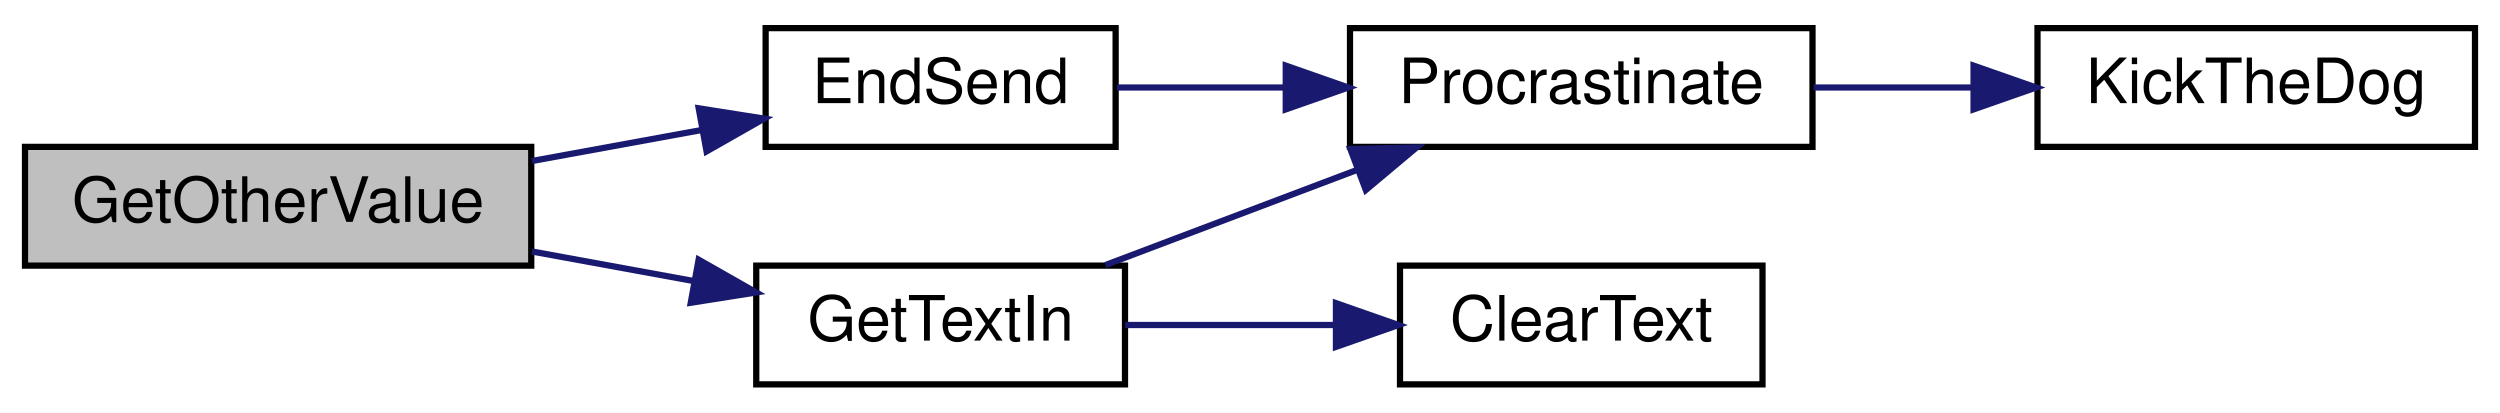
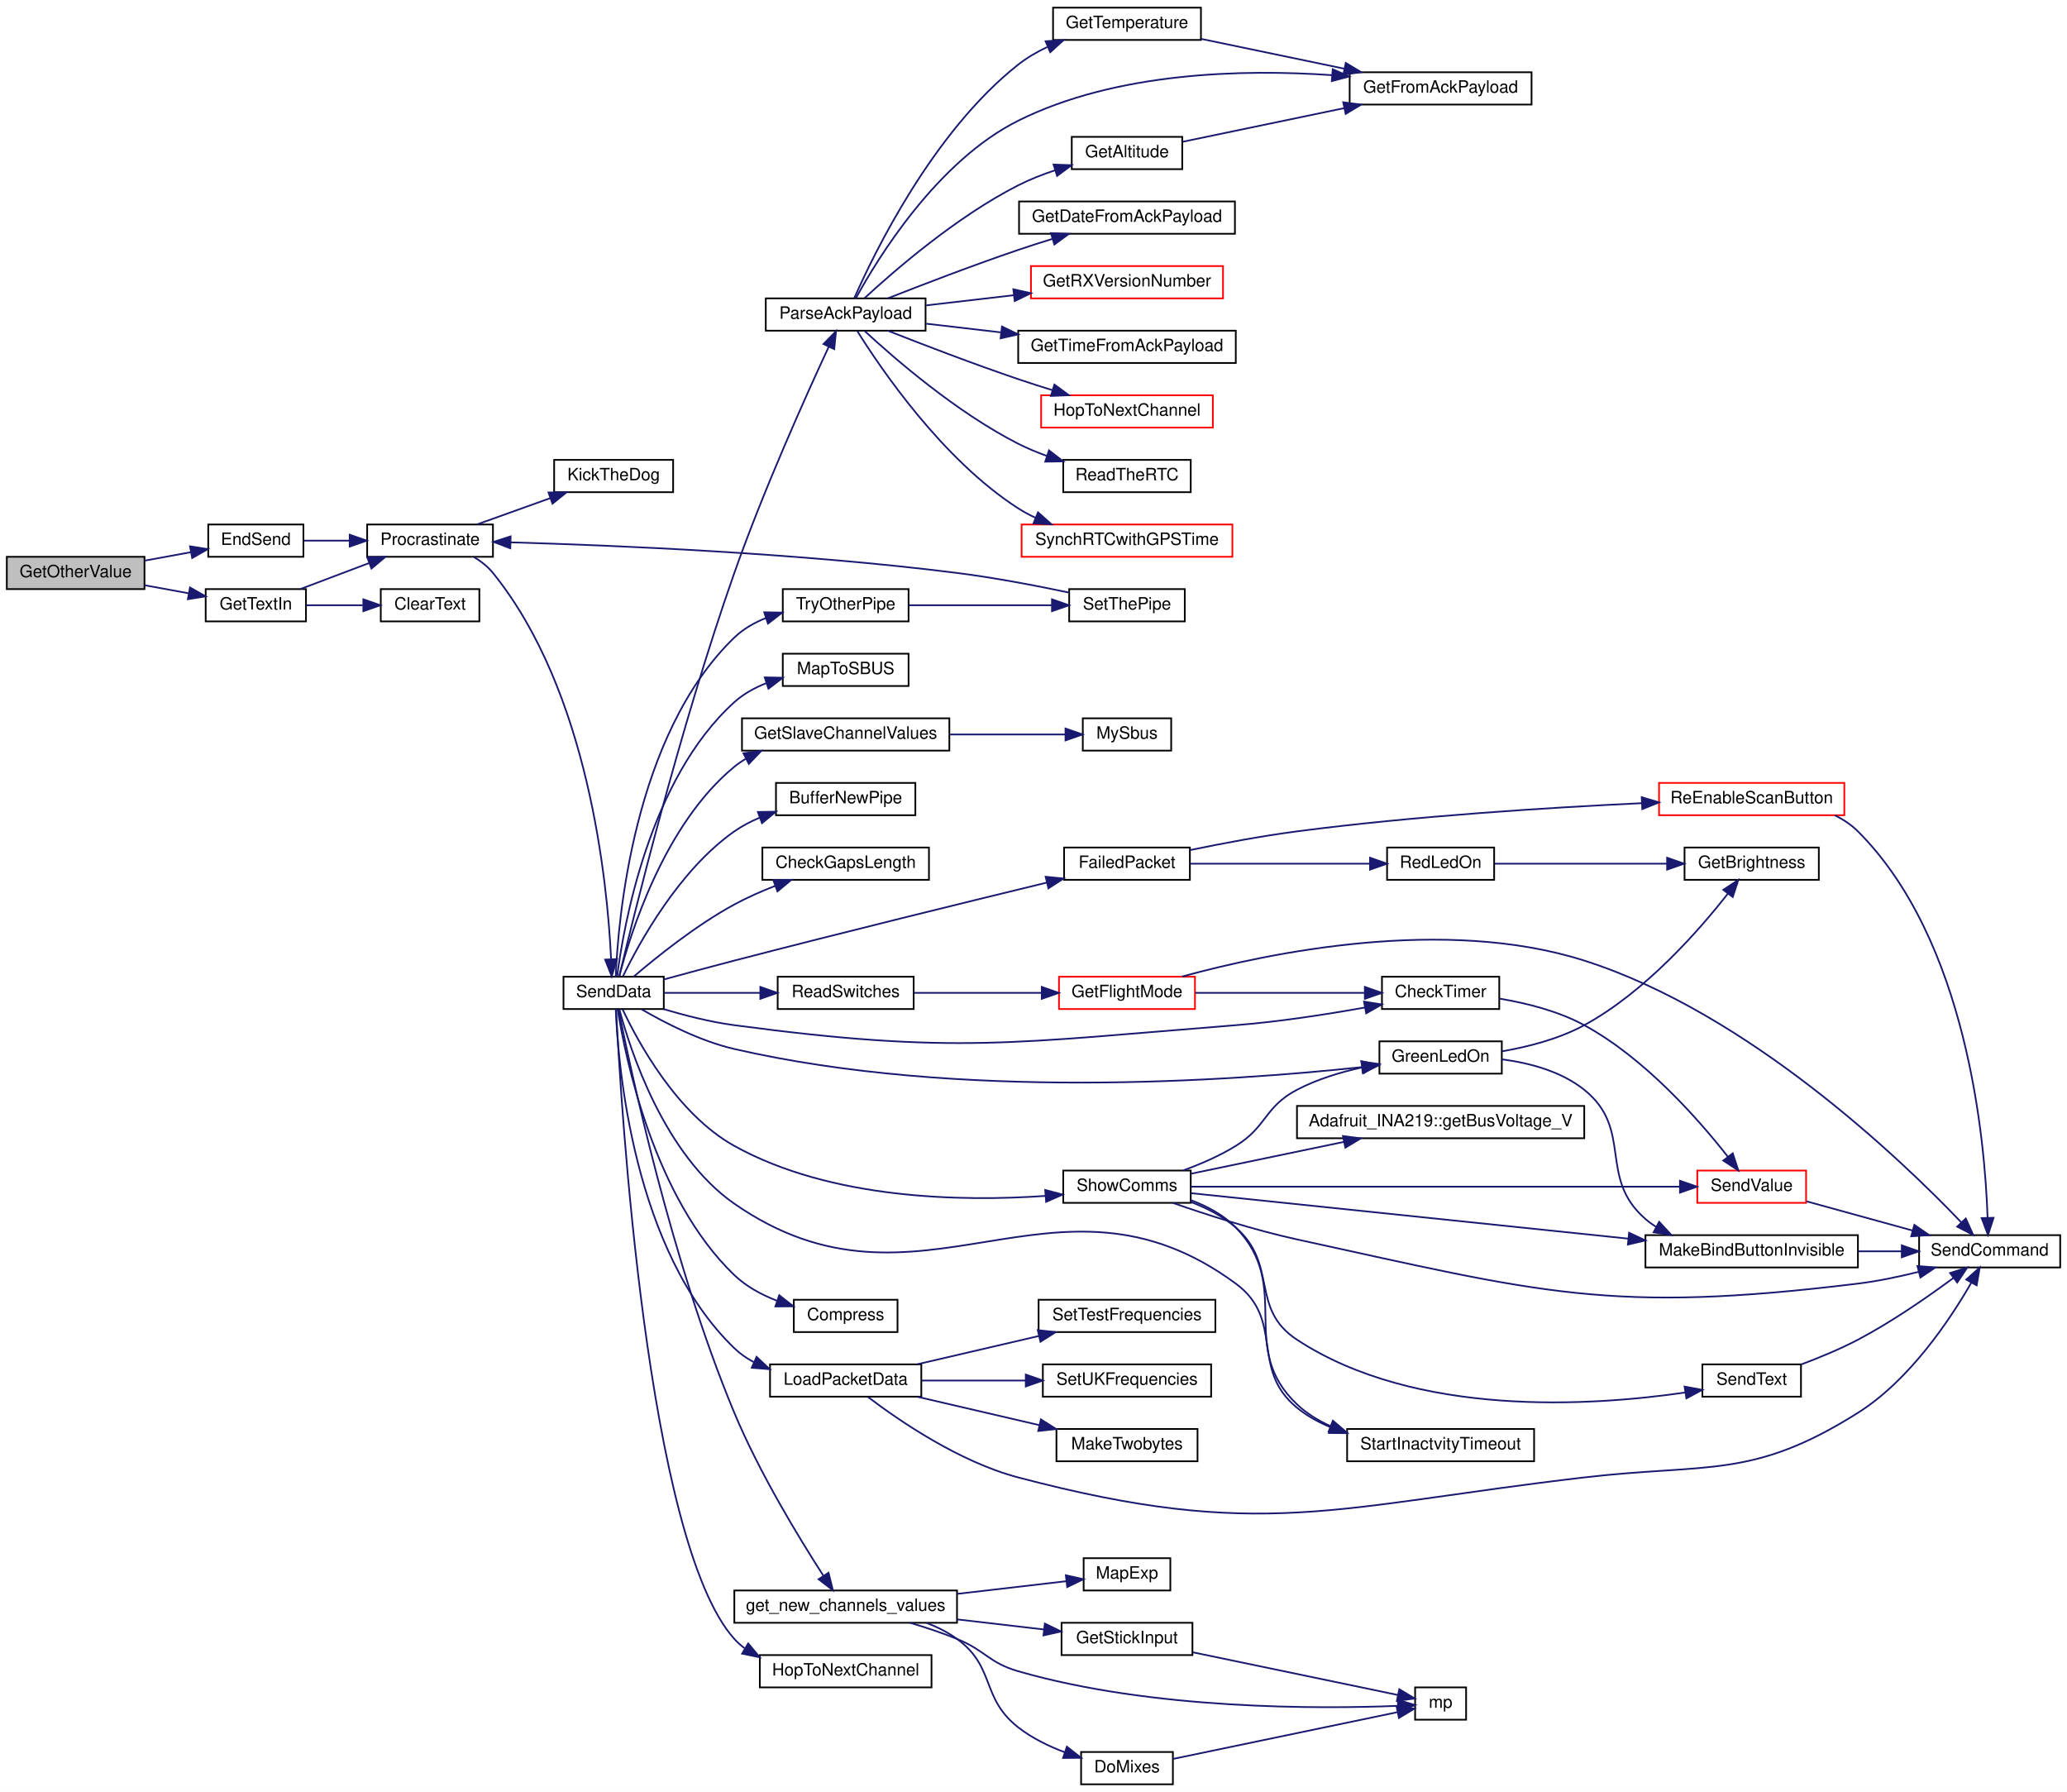
- <svg xmlns="http://www.w3.org/2000/svg" xmlns:xlink="http://www.w3.org/1999/xlink" width="400pt" height="66pt" viewBox="0.00 0.00 400.00 66.00">
-   <g id="graph0" class="graph" transform="scale(1 1) rotate(0) translate(4 62)">
-     <polygon fill="white" stroke="transparent" points="-4,4 -4,-62 396,-62 396,4 -4,4" />
+ <svg xmlns="http://www.w3.org/2000/svg" xmlns:xlink="http://www.w3.org/1999/xlink" width="1216pt" height="1054pt" viewBox="0.00 0.00 1216.00 1054.00">
+   <g id="graph0" class="graph" transform="scale(1 1) rotate(0) translate(4 1050)">
+     <polygon fill="white" stroke="transparent" points="-4,4 -4,-1050 1212,-1050 1212,4 -4,4" />
    <g id="node1" class="node">
      <g id="a_node1">
        <a xlink:title=" ">
-           <polygon fill="#bfbfbf" stroke="black" points="0,-19.5 0,-38.5 81,-38.5 81,-19.5 0,-19.5" />
-           <text text-anchor="middle" x="40.5" y="-26.5" font-family="Helvetica,sans-Serif" font-size="10.00">GetOtherValue</text>
+           <polygon fill="#bfbfbf" stroke="black" points="0,-703.5 0,-722.5 81,-722.5 81,-703.5 0,-703.5" />
+           <text text-anchor="middle" x="40.5" y="-710.5" font-family="Helvetica,sans-Serif" font-size="10.00">GetOtherValue</text>
        </a>
      </g>
    </g>
    <g id="node2" class="node">
      <g id="a_node2">
        <a xlink:href="_transmitter_code_2src_2main_8cpp.html#ad7b8aa834c87265667a5687b1787a1cc" target="_top" xlink:title=" ">
-           <polygon fill="white" stroke="black" points="118.5,-38.5 118.5,-57.5 174.5,-57.5 174.5,-38.5 118.5,-38.5" />
-           <text text-anchor="middle" x="146.5" y="-45.5" font-family="Helvetica,sans-Serif" font-size="10.00">EndSend</text>
+           <polygon fill="white" stroke="black" points="118.5,-722.5 118.5,-741.5 174.5,-741.5 174.5,-722.5 118.5,-722.5" />
+           <text text-anchor="middle" x="146.5" y="-729.5" font-family="Helvetica,sans-Serif" font-size="10.00">EndSend</text>
        </a>
      </g>
    </g>
    <g id="edge1" class="edge">
-       <path fill="none" stroke="midnightblue" d="M81.11,-36.24C90.03,-37.87 99.45,-39.59 108.26,-41.2" />
-       <polygon fill="midnightblue" stroke="midnightblue" points="107.79,-44.67 118.26,-43.02 109.05,-37.78 107.79,-44.67" />
-     </g>
-     <g id="node5" class="node">
-       <g id="a_node5">
+       <path fill="none" stroke="midnightblue" d="M81.11,-720.24C90.03,-721.87 99.45,-723.59 108.26,-725.2" />
+       <polygon fill="midnightblue" stroke="midnightblue" points="107.79,-728.67 118.26,-727.02 109.05,-721.78 107.79,-728.67" />
+     </g>
+     <g id="node49" class="node">
+       <g id="a_node49">
        <a xlink:href="_transmitter_code_2src_2main_8cpp.html#a6fe457db5d6bc71ccb447dee824abf6a" target="_top" xlink:title=" ">
-           <polygon fill="white" stroke="black" points="117,-0.5 117,-19.5 176,-19.5 176,-0.5 117,-0.5" />
-           <text text-anchor="middle" x="146.5" y="-7.5" font-family="Helvetica,sans-Serif" font-size="10.00">GetTextIn</text>
-         </a>
-       </g>
-     </g>
-     <g id="edge4" class="edge">
-       <path fill="none" stroke="midnightblue" d="M81.11,-21.76C89.6,-20.21 98.56,-18.58 107,-17.03" />
-       <polygon fill="midnightblue" stroke="midnightblue" points="107.78,-20.45 116.99,-15.21 106.52,-13.56 107.78,-20.45" />
+           <polygon fill="white" stroke="black" points="117,-684.5 117,-703.5 176,-703.5 176,-684.5 117,-684.5" />
+           <text text-anchor="middle" x="146.5" y="-691.5" font-family="Helvetica,sans-Serif" font-size="10.00">GetTextIn</text>
+         </a>
+       </g>
+     </g>
+     <g id="edge65" class="edge">
+       <path fill="none" stroke="midnightblue" d="M81.11,-705.76C89.6,-704.21 98.56,-702.58 107,-701.03" />
+       <polygon fill="midnightblue" stroke="midnightblue" points="107.78,-704.45 116.99,-699.21 106.52,-697.56 107.78,-704.45" />
    </g>
    <g id="node3" class="node">
      <g id="a_node3">
        <a xlink:href="_radio_functions_8cpp.html#a760609a682300dfe6bfaac737fd4d5eb" target="_top" xlink:title=" ">
-           <polygon fill="white" stroke="black" points="212,-38.5 212,-57.5 286,-57.5 286,-38.5 212,-38.5" />
-           <text text-anchor="middle" x="249" y="-45.5" font-family="Helvetica,sans-Serif" font-size="10.00">Procrastinate</text>
+           <polygon fill="white" stroke="black" points="212,-722.5 212,-741.5 286,-741.5 286,-722.5 212,-722.5" />
+           <text text-anchor="middle" x="249" y="-729.5" font-family="Helvetica,sans-Serif" font-size="10.00">Procrastinate</text>
        </a>
      </g>
    </g>
    <g id="edge2" class="edge">
-       <path fill="none" stroke="midnightblue" d="M174.7,-48C182.98,-48 192.32,-48 201.5,-48" />
-       <polygon fill="midnightblue" stroke="midnightblue" points="201.72,-51.5 211.72,-48 201.72,-44.5 201.72,-51.5" />
+       <path fill="none" stroke="midnightblue" d="M174.7,-732C182.98,-732 192.32,-732 201.5,-732" />
+       <polygon fill="midnightblue" stroke="midnightblue" points="201.72,-735.5 211.72,-732 201.72,-728.5 201.72,-735.5" />
    </g>
    <g id="node4" class="node">
      <g id="a_node4">
        <a xlink:href="_transmitter_code_2src_2main_8cpp.html#ada95a00a341e4a80176eda743a94ab2e" target="_top" xlink:title=" ">
-           <polygon fill="white" stroke="black" points="322,-38.5 322,-57.5 392,-57.5 392,-38.5 322,-38.5" />
-           <text text-anchor="middle" x="357" y="-45.5" font-family="Helvetica,sans-Serif" font-size="10.00">KickTheDog</text>
+           <polygon fill="white" stroke="black" points="322,-760.5 322,-779.5 392,-779.5 392,-760.5 322,-760.5" />
+           <text text-anchor="middle" x="357" y="-767.5" font-family="Helvetica,sans-Serif" font-size="10.00">KickTheDog</text>
        </a>
      </g>
    </g>
    <g id="edge3" class="edge">
-       <path fill="none" stroke="midnightblue" d="M286.18,-48C294.37,-48 303.15,-48 311.63,-48" />
-       <polygon fill="midnightblue" stroke="midnightblue" points="311.77,-51.5 321.77,-48 311.77,-44.5 311.77,-51.5" />
-     </g>
-     <g id="edge6" class="edge">
-       <path fill="none" stroke="midnightblue" d="M172.86,-19.59C185,-24.18 199.73,-29.75 212.93,-34.74" />
-       <polygon fill="midnightblue" stroke="midnightblue" points="212.06,-38.15 222.65,-38.41 214.53,-31.6 212.06,-38.15" />
+       <path fill="none" stroke="midnightblue" d="M276.75,-741.59C289.8,-746.27 305.7,-751.97 319.82,-757.03" />
+       <polygon fill="midnightblue" stroke="midnightblue" points="318.67,-760.33 329.26,-760.41 321.03,-753.74 318.67,-760.33" />
+     </g>
+     <g id="node5" class="node">
+       <g id="a_node5">
+         <a xlink:href="_radio_functions_8cpp.html#a3d7322e78f097d02d476f17a6306997c" target="_top" xlink:title=" ">
+           <polygon fill="white" stroke="black" points="327.5,-456.5 327.5,-475.5 386.5,-475.5 386.5,-456.5 327.5,-456.5" />
+           <text text-anchor="middle" x="357" y="-463.5" font-family="Helvetica,sans-Serif" font-size="10.00">SendData</text>
+         </a>
+       </g>
+     </g>
+     <g id="edge4" class="edge">
+       <path fill="none" stroke="midnightblue" d="M274.84,-722.35C279.02,-719.83 282.98,-716.73 286,-713 342.25,-643.54 353.33,-531.33 355.49,-485.97" />
+       <polygon fill="midnightblue" stroke="midnightblue" points="358.99,-485.84 355.87,-475.72 352,-485.58 358.99,-485.84" />
    </g>
    <g id="node6" class="node">
      <g id="a_node6">
+         <a xlink:href="_radio_functions_8cpp.html#aa37950d8ffe471beabe0f25c1e671808" target="_top" xlink:title=" ">
+           <polygon fill="white" stroke="black" points="452.5,-570.5 452.5,-589.5 534.5,-589.5 534.5,-570.5 452.5,-570.5" />
+           <text text-anchor="middle" x="493.5" y="-577.5" font-family="Helvetica,sans-Serif" font-size="10.00">BufferNewPipe</text>
+         </a>
+       </g>
+     </g>
+     <g id="edge5" class="edge">
+       <path fill="none" stroke="midnightblue" d="M362.46,-475.71C371.79,-494.96 395.28,-538.08 428,-561 432.54,-564.18 437.62,-566.84 442.88,-569.05" />
+       <polygon fill="midnightblue" stroke="midnightblue" points="441.86,-572.41 452.46,-572.58 444.28,-565.84 441.86,-572.41" />
+     </g>
+     <g id="node7" class="node">
+       <g id="a_node7">
+         <a xlink:href="_transmitter_code_2src_2main_8cpp.html#aa60c9cac090f6965b4223d5caf84e2f1" target="_top" xlink:title=" ">
+           <polygon fill="white" stroke="black" points="444.5,-532.5 444.5,-551.5 542.5,-551.5 542.5,-532.5 444.5,-532.5" />
+           <text text-anchor="middle" x="493.5" y="-539.5" font-family="Helvetica,sans-Serif" font-size="10.00">CheckGapsLength</text>
+         </a>
+       </g>
+     </g>
+     <g id="edge6" class="edge">
+       <path fill="none" stroke="midnightblue" d="M368.73,-475.5C381.94,-486.82 405.38,-505.72 428,-518 435.55,-522.1 443.94,-525.79 452.11,-528.97" />
+       <polygon fill="midnightblue" stroke="midnightblue" points="450.94,-532.27 461.53,-532.48 453.38,-525.71 450.94,-532.27" />
+     </g>
+     <g id="node8" class="node">
+       <g id="a_node8">
+         <a xlink:href="_transmitter_code_2src_2main_8cpp.html#addfc131a271de92cb52d869fde35729e" target="_top" xlink:title=" ">
+           <polygon fill="white" stroke="black" points="809,-456.5 809,-475.5 878,-475.5 878,-456.5 809,-456.5" />
+           <text text-anchor="middle" x="843.5" y="-463.5" font-family="Helvetica,sans-Serif" font-size="10.00">CheckTimer</text>
+         </a>
+       </g>
+     </g>
+     <g id="edge7" class="edge">
+       <path fill="none" stroke="midnightblue" d="M386.26,-456.5C398.87,-452.73 414.02,-448.86 428,-447 557.96,-429.68 592.3,-436.67 723,-447 748.33,-449 776.41,-453.35 798.98,-457.39" />
+       <polygon fill="midnightblue" stroke="midnightblue" points="798.46,-460.85 808.93,-459.21 799.72,-453.97 798.46,-460.85" />
+     </g>
+     <g id="node11" class="node">
+       <g id="a_node11">
+         <a xlink:href="_radio_functions_8cpp.html#ab46df249e949de237fc3bacdc5225934" target="_top" xlink:title=" ">
+           <polygon fill="white" stroke="black" points="463,-266.5 463,-285.5 524,-285.5 524,-266.5 463,-266.5" />
+           <text text-anchor="middle" x="493.5" y="-273.5" font-family="Helvetica,sans-Serif" font-size="10.00">Compress</text>
+         </a>
+       </g>
+     </g>
+     <g id="edge10" class="edge">
+       <path fill="none" stroke="midnightblue" d="M359.37,-456.25C363.85,-428.03 380.57,-345.44 428,-300 434.97,-293.32 443.96,-288.47 453.01,-284.95" />
+       <polygon fill="midnightblue" stroke="midnightblue" points="454.41,-288.18 462.75,-281.64 452.16,-281.55 454.41,-288.18" />
+     </g>
+     <g id="node12" class="node">
+       <g id="a_node12">
+         <a xlink:href="_transmitter_code_2src_2main_8cpp.html#a783a0141bea15d8539730afd4b3b06a3" target="_top" xlink:title=" ">
+           <polygon fill="white" stroke="black" points="622,-532.5 622,-551.5 696,-551.5 696,-532.5 622,-532.5" />
+           <text text-anchor="middle" x="659" y="-539.5" font-family="Helvetica,sans-Serif" font-size="10.00">FailedPacket</text>
+         </a>
+       </g>
+     </g>
+     <g id="edge11" class="edge">
+       <path fill="none" stroke="midnightblue" d="M386.57,-473.91C399.24,-477.38 414.35,-481.46 428,-485 491.62,-501.52 565.42,-519.62 611.91,-530.89" />
+       <polygon fill="midnightblue" stroke="midnightblue" points="611.14,-534.31 621.69,-533.26 612.79,-527.51 611.14,-534.31" />
+     </g>
+     <g id="node16" class="node">
+       <g id="a_node16">
+         <a xlink:href="_transmitter_code_2src_2main_8cpp.html#a59e4c37585e1187976dd5342ec883aef" target="_top" xlink:title="GET NEW SERVO POSITIONS.">
+           <polygon fill="white" stroke="black" points="428,-95.5 428,-114.5 559,-114.5 559,-95.5 428,-95.5" />
+           <text text-anchor="middle" x="493.5" y="-102.5" font-family="Helvetica,sans-Serif" font-size="10.00">get_new_channels_values</text>
+         </a>
+       </g>
+     </g>
+     <g id="edge16" class="edge">
+       <path fill="none" stroke="midnightblue" d="M359.88,-456.3C366.57,-422.61 390.91,-307.84 428,-219 442.81,-183.54 466.17,-145.22 480.34,-123.27" />
+       <polygon fill="midnightblue" stroke="midnightblue" points="483.43,-124.94 485.97,-114.66 477.57,-121.11 483.43,-124.94" />
+     </g>
+     <g id="node21" class="node">
+       <g id="a_node21">
+         <a xlink:href="_transmitter_code_2src_2main_8cpp.html#a4635a8fc77c9f57fca53a5206cd5e571" target="_top" xlink:title=" ">
+           <polygon fill="white" stroke="black" points="432.5,-608.5 432.5,-627.5 554.5,-627.5 554.5,-608.5 432.5,-608.5" />
+           <text text-anchor="middle" x="493.5" y="-615.5" font-family="Helvetica,sans-Serif" font-size="10.00">GetSlaveChannelValues</text>
+         </a>
+       </g>
+     </g>
+     <g id="edge23" class="edge">
+       <path fill="none" stroke="midnightblue" d="M360.3,-475.7C366.63,-500.21 386.62,-565.1 428,-599 430.05,-600.68 432.25,-602.22 434.55,-603.62" />
+       <polygon fill="midnightblue" stroke="midnightblue" points="433.35,-606.93 443.85,-608.36 436.53,-600.7 433.35,-606.93" />
+     </g>
+     <g id="node23" class="node">
+       <g id="a_node23">
+         <a xlink:href="_transmitter_code_2src_2main_8cpp.html#a62e53eb9359c32b666e3386d62c57037" target="_top" xlink:title=" ">
+           <polygon fill="white" stroke="black" points="807.5,-418.5 807.5,-437.5 879.5,-437.5 879.5,-418.5 807.5,-418.5" />
+           <text text-anchor="middle" x="843.5" y="-425.5" font-family="Helvetica,sans-Serif" font-size="10.00">GreenLedOn</text>
+         </a>
+       </g>
+     </g>
+     <g id="edge25" class="edge">
+       <path fill="none" stroke="midnightblue" d="M373.42,-456.35C387.15,-448.36 408.1,-437.58 428,-433 559.12,-402.81 719.79,-414.05 796.92,-422.31" />
+       <polygon fill="midnightblue" stroke="midnightblue" points="796.92,-425.83 807.24,-423.45 797.69,-418.87 796.92,-425.83" />
+     </g>
+     <g id="node25" class="node">
+       <g id="a_node25">
+         <a xlink:href="_radio_functions_8cpp.html#a62ec0168b1eea5f5c14f663d9217574d" target="_top" xlink:title=" ">
+           <polygon fill="white" stroke="black" points="443,-57.5 443,-76.5 544,-76.5 544,-57.5 443,-57.5" />
+           <text text-anchor="middle" x="493.5" y="-64.5" font-family="Helvetica,sans-Serif" font-size="10.00">HopToNextChannel</text>
+         </a>
+       </g>
+     </g>
+     <g id="edge29" class="edge">
+       <path fill="none" stroke="midnightblue" d="M358.44,-456.47C361.08,-403.24 376.48,-143.19 428,-86 429.81,-83.99 431.82,-82.19 433.99,-80.57" />
+       <polygon fill="midnightblue" stroke="midnightblue" points="436.16,-83.35 442.96,-75.22 432.58,-77.34 436.16,-83.35" />
+     </g>
+     <g id="node26" class="node">
+       <g id="a_node26">
+         <a xlink:href="_transmitter_code_2src_2main_8cpp.html#ac4ffb9b555ce8d38f615610dc89b5499" target="_top" xlink:title=" ">
+           <polygon fill="white" stroke="black" points="449,-228.5 449,-247.5 538,-247.5 538,-228.5 449,-228.5" />
+           <text text-anchor="middle" x="493.5" y="-235.5" font-family="Helvetica,sans-Serif" font-size="10.00">LoadPacketData</text>
+         </a>
+       </g>
+     </g>
+     <g id="edge30" class="edge">
+       <path fill="none" stroke="midnightblue" d="M358.23,-456.49C359.57,-423.72 368.49,-314.36 428,-257 431.35,-253.77 435.23,-251.08 439.38,-248.85" />
+       <polygon fill="midnightblue" stroke="midnightblue" points="441.1,-251.92 448.81,-244.65 438.25,-245.52 441.1,-251.92" />
+     </g>
+     <g id="node30" class="node">
+       <g id="a_node30">
+         <a xlink:href="_receiver_code_2src_2main_8cpp.html#a6a495c5560f12cc3fd3df9454927d681" target="_top" xlink:title=" ">
+           <polygon fill="white" stroke="black" points="456.5,-646.5 456.5,-665.5 530.5,-665.5 530.5,-646.5 456.5,-646.5" />
+           <text text-anchor="middle" x="493.5" y="-653.5" font-family="Helvetica,sans-Serif" font-size="10.00">MapToSBUS</text>
+         </a>
+       </g>
+     </g>
+     <g id="edge35" class="edge">
+       <path fill="none" stroke="midnightblue" d="M359.07,-475.79C362.78,-504.89 377.76,-591.64 428,-637 433.42,-641.89 440.04,-645.53 446.96,-648.23" />
+       <polygon fill="midnightblue" stroke="midnightblue" points="445.89,-651.57 456.48,-651.37 448.08,-644.92 445.89,-651.57" />
+     </g>
+     <g id="node31" class="node">
+       <g id="a_node31">
+         <a xlink:href="_transmitter_code_2src_2main_8cpp.html#a230e862a4da0f66746b6b3afba6bd77a" target="_top" xlink:title=" ">
+           <polygon fill="white" stroke="black" points="446.5,-855.5 446.5,-874.5 540.5,-874.5 540.5,-855.5 446.5,-855.5" />
+           <text text-anchor="middle" x="493.5" y="-862.5" font-family="Helvetica,sans-Serif" font-size="10.00">ParseAckPayload</text>
+         </a>
+       </g>
+     </g>
+     <g id="edge36" class="edge">
+       <path fill="none" stroke="midnightblue" d="M360.25,-475.56C368.17,-508.78 396.01,-622.2 428,-713 445.22,-761.88 470.29,-817.53 483.53,-846.01" />
+       <polygon fill="midnightblue" stroke="midnightblue" points="480.43,-847.64 487.84,-855.21 486.77,-844.67 480.43,-847.64" />
+     </g>
+     <g id="node41" class="node">
+       <g id="a_node41">
+         <a xlink:href="_transmitter_code_2src_2main_8cpp.html#ab0af36f3442ad4f2d0b716c14c7d6085" target="_top" xlink:title=" ">
+           <polygon fill="white" stroke="black" points="453.5,-456.5 453.5,-475.5 533.5,-475.5 533.5,-456.5 453.5,-456.5" />
+           <text text-anchor="middle" x="493.5" y="-463.5" font-family="Helvetica,sans-Serif" font-size="10.00">ReadSwitches</text>
+         </a>
+       </g>
+     </g>
+     <g id="edge48" class="edge">
+       <path fill="none" stroke="midnightblue" d="M386.52,-466C403,-466 424.17,-466 443.25,-466" />
+       <polygon fill="midnightblue" stroke="midnightblue" points="443.3,-469.5 453.3,-466 443.3,-462.5 443.3,-469.5" />
+     </g>
+     <g id="node43" class="node">
+       <g id="a_node43">
+         <a xlink:href="_transmitter_code_2src_2main_8cpp.html#a5d3a46c21927cf7a3031a1e68e0b7b48" target="_top" xlink:title="SHOW COMMS.">
+           <polygon fill="white" stroke="black" points="621.5,-342.5 621.5,-361.5 696.5,-361.5 696.5,-342.5 621.5,-342.5" />
+           <text text-anchor="middle" x="659" y="-349.5" font-family="Helvetica,sans-Serif" font-size="10.00">ShowComms</text>
+         </a>
+       </g>
+     </g>
+     <g id="edge52" class="edge">
+       <path fill="none" stroke="midnightblue" d="M362.28,-456.3C371.3,-437.15 394.25,-394.74 428,-376 485.02,-344.34 562.29,-343.2 611.14,-346.59" />
+       <polygon fill="midnightblue" stroke="midnightblue" points="610.88,-350.08 621.12,-347.37 611.43,-343.1 610.88,-350.08" />
+     </g>
+     <g id="node46" class="node">
+       <g id="a_node46">
+         <a xlink:href="_transmitter_code_2src_2main_8cpp.html#a793b7bcd77531c95fe72ed4356d421c8" target="_top" xlink:title=" ">
+           <polygon fill="white" stroke="black" points="788.5,-190.5 788.5,-209.5 898.5,-209.5 898.5,-190.5 788.5,-190.5" />
+           <text text-anchor="middle" x="843.5" y="-197.5" font-family="Helvetica,sans-Serif" font-size="10.00">StartInactvityTimeout</text>
+         </a>
+       </g>
+     </g>
+     <g id="edge61" class="edge">
+       <path fill="none" stroke="midnightblue" d="M360.37,-456.29C366.73,-432.43 386.59,-370.78 428,-342 537.02,-266.22 616.14,-373.79 723,-295 752.12,-273.53 730.99,-244.89 759,-222 764.83,-217.24 771.58,-213.5 778.67,-210.56" />
+       <polygon fill="midnightblue" stroke="midnightblue" points="780.26,-213.71 788.49,-207.04 777.89,-207.12 780.26,-213.71" />
+     </g>
+     <g id="node47" class="node">
+       <g id="a_node47">
+         <a xlink:href="_radio_functions_8cpp.html#a7051e235b8f694c6b01bb5edf3925dc7" target="_top" xlink:title=" ">
+           <polygon fill="white" stroke="black" points="456.5,-684.5 456.5,-703.5 530.5,-703.5 530.5,-684.5 456.5,-684.5" />
+           <text text-anchor="middle" x="493.5" y="-691.5" font-family="Helvetica,sans-Serif" font-size="10.00">TryOtherPipe</text>
+         </a>
+       </g>
+     </g>
+     <g id="edge62" class="edge">
+       <path fill="none" stroke="midnightblue" d="M358.23,-475.51C359.57,-508.28 368.49,-617.64 428,-675 433.26,-680.07 439.8,-683.79 446.68,-686.53" />
+       <polygon fill="midnightblue" stroke="midnightblue" points="445.59,-689.86 456.19,-689.68 447.8,-683.21 445.59,-689.86" />
+     </g>
+     <g id="node9" class="node">
+       <g id="a_node9">
+         <a xlink:href="_transmitter_code_2src_2main_8cpp.html#a1e20efc1e419b252b50d36f9924503fc" target="_top" xlink:title=" ">
+           <polygon fill="white" stroke="red" points="994.5,-342.5 994.5,-361.5 1058.5,-361.5 1058.5,-342.5 994.5,-342.5" />
+           <text text-anchor="middle" x="1026.5" y="-349.5" font-family="Helvetica,sans-Serif" font-size="10.00">SendValue</text>
+         </a>
+       </g>
+     </g>
+     <g id="edge8" class="edge">
+       <path fill="none" stroke="midnightblue" d="M878.1,-462.63C893.96,-459.99 912.72,-455.31 928,-447 963.77,-427.55 995.55,-391.26 1012.51,-369.6" />
+       <polygon fill="midnightblue" stroke="midnightblue" points="1015.36,-371.63 1018.65,-361.56 1009.8,-367.38 1015.36,-371.63" />
+     </g>
+     <g id="node10" class="node">
+       <g id="a_node10">
+         <a xlink:href="_transmitter_code_2src_2main_8cpp.html#aecac2f0c289f02ef3c92b85be82eacac" target="_top" xlink:title=" ">
+           <polygon fill="white" stroke="black" points="1125,-304.5 1125,-323.5 1208,-323.5 1208,-304.5 1125,-304.5" />
+           <text text-anchor="middle" x="1166.5" y="-311.5" font-family="Helvetica,sans-Serif" font-size="10.00">SendCommand</text>
+         </a>
+       </g>
+     </g>
+     <g id="edge9" class="edge">
+       <path fill="none" stroke="midnightblue" d="M1058.81,-343.38C1077.27,-338.3 1100.9,-331.79 1121.24,-326.19" />
+       <polygon fill="midnightblue" stroke="midnightblue" points="1122.21,-329.55 1130.92,-323.52 1120.35,-322.8 1122.21,-329.55" />
+     </g>
+     <g id="node13" class="node">
+       <g id="a_node13">
+         <a xlink:href="_transmitter_code_2src_2main_8cpp.html#a7d34cec6e8edc20c8b50424e15dcc7c7" target="_top" xlink:title=" ">
+           <polygon fill="white" stroke="black" points="812,-532.5 812,-551.5 875,-551.5 875,-532.5 812,-532.5" />
+           <text text-anchor="middle" x="843.5" y="-539.5" font-family="Helvetica,sans-Serif" font-size="10.00">RedLedOn</text>
+         </a>
+       </g>
+     </g>
+     <g id="edge12" class="edge">
+       <path fill="none" stroke="midnightblue" d="M696.06,-542C726.48,-542 770.02,-542 801.71,-542" />
+       <polygon fill="midnightblue" stroke="midnightblue" points="801.97,-545.5 811.97,-542 801.97,-538.5 801.97,-545.5" />
+     </g>
+     <g id="node15" class="node">
+       <g id="a_node15">
+         <a xlink:href="_transmitter_code_2src_2main_8cpp.html#a0a3d89dfcfab70c6cbc50401fff1afeb" target="_top" xlink:title=" ">
+           <polygon fill="white" stroke="red" points="972,-570.5 972,-589.5 1081,-589.5 1081,-570.5 972,-570.5" />
+           <text text-anchor="middle" x="1026.5" y="-577.5" font-family="Helvetica,sans-Serif" font-size="10.00">ReEnableScanButton</text>
+         </a>
+       </g>
+     </g>
+     <g id="edge14" class="edge">
+       <path fill="none" stroke="midnightblue" d="M696.04,-549.98C714.74,-553.85 738,-558.25 759,-561 828.02,-570.05 907.71,-575.02 961.83,-577.58" />
+       <polygon fill="midnightblue" stroke="midnightblue" points="961.82,-581.09 971.97,-578.05 962.14,-574.09 961.82,-581.09" />
+     </g>
+     <g id="node14" class="node">
+       <g id="a_node14">
+         <a xlink:href="_transmitter_code_2src_2main_8cpp.html#ae90ed68a606b1c7b64a31a91e694facc" target="_top" xlink:title=" ">
+           <polygon fill="white" stroke="black" points="987,-532.5 987,-551.5 1066,-551.5 1066,-532.5 987,-532.5" />
+           <text text-anchor="middle" x="1026.5" y="-539.5" font-family="Helvetica,sans-Serif" font-size="10.00">GetBrightness</text>
+         </a>
+       </g>
+     </g>
+     <g id="edge13" class="edge">
+       <path fill="none" stroke="midnightblue" d="M875.2,-542C902.96,-542 944.3,-542 976.61,-542" />
+       <polygon fill="midnightblue" stroke="midnightblue" points="976.75,-545.5 986.75,-542 976.75,-538.5 976.75,-545.5" />
+     </g>
+     <g id="edge15" class="edge">
+       <path fill="none" stroke="midnightblue" d="M1075.51,-570.41C1080.48,-567.96 1085.13,-564.87 1089,-561 1153.11,-496.94 1163.68,-380.3 1165.28,-333.85" />
+       <polygon fill="midnightblue" stroke="midnightblue" points="1168.79,-333.71 1165.53,-323.63 1161.79,-333.55 1168.79,-333.71" />
+     </g>
+     <g id="node17" class="node">
+       <g id="a_node17">
+         <a xlink:href="_transmitter_code_2src_2main_8cpp.html#ac182a99befc8d4d83532a6c38571a222" target="_top" xlink:title=" ">
+           <polygon fill="white" stroke="black" points="632,-0.5 632,-19.5 686,-19.5 686,-0.5 632,-0.5" />
+           <text text-anchor="middle" x="659" y="-7.5" font-family="Helvetica,sans-Serif" font-size="10.00">DoMixes</text>
+         </a>
+       </g>
+     </g>
+     <g id="edge17" class="edge">
+       <path fill="none" stroke="midnightblue" d="M541.06,-95.47C547.42,-93 553.61,-89.9 559,-86 581.78,-69.53 572.87,-51.34 595,-34 603,-27.73 612.82,-22.95 622.31,-19.38" />
+       <polygon fill="midnightblue" stroke="midnightblue" points="623.65,-22.62 631.98,-16.07 621.39,-15.99 623.65,-22.62" />
+     </g>
+     <g id="node18" class="node">
+       <g id="a_node18">
+         <a xlink:href="_transmitter_code_2src_2main_8cpp.html#a23f912b672279a759ae7c65c51011160" target="_top" xlink:title=" ">
+           <polygon fill="white" stroke="black" points="828.5,-38.5 828.5,-57.5 858.5,-57.5 858.5,-38.5 828.5,-38.5" />
+           <text text-anchor="middle" x="843.5" y="-45.5" font-family="Helvetica,sans-Serif" font-size="10.00">mp</text>
+         </a>
+       </g>
+     </g>
+     <g id="edge22" class="edge">
+       <path fill="none" stroke="midnightblue" d="M531.43,-95.49C540.57,-92.77 550.24,-89.56 559,-86 575.76,-79.19 577.62,-72.02 595,-67 674.2,-44.13 773.23,-44.83 818.23,-46.64" />
+       <polygon fill="midnightblue" stroke="midnightblue" points="818.32,-50.15 828.47,-47.12 818.64,-43.16 818.32,-50.15" />
+     </g>
+     <g id="node19" class="node">
+       <g id="a_node19">
+         <a xlink:href="_transmitter_code_2src_2main_8cpp.html#a1eb1b5f9139051cef03943c3620c7d81" target="_top" xlink:title=" ">
+           <polygon fill="white" stroke="black" points="620.5,-76.5 620.5,-95.5 697.5,-95.5 697.5,-76.5 620.5,-76.5" />
+           <text text-anchor="middle" x="659" y="-83.5" font-family="Helvetica,sans-Serif" font-size="10.00">GetStickInput</text>
+         </a>
+       </g>
+     </g>
+     <g id="edge19" class="edge">
+       <path fill="none" stroke="midnightblue" d="M559.12,-97.49C576.11,-95.52 594.13,-93.42 610.07,-91.57" />
+       <polygon fill="midnightblue" stroke="midnightblue" points="610.68,-95.02 620.21,-90.39 609.87,-88.07 610.68,-95.02" />
+     </g>
+     <g id="node20" class="node">
+       <g id="a_node20">
+         <a xlink:href="_transmitter_code_2src_2main_8cpp.html#a66f68b74166e81ad0ecb8fc3a1670eb5" target="_top" xlink:title=" ">
+           <polygon fill="white" stroke="black" points="633.5,-114.5 633.5,-133.5 684.5,-133.5 684.5,-114.5 633.5,-114.5" />
+           <text text-anchor="middle" x="659" y="-121.5" font-family="Helvetica,sans-Serif" font-size="10.00">MapExp</text>
+         </a>
+       </g>
+     </g>
+     <g id="edge21" class="edge">
+       <path fill="none" stroke="midnightblue" d="M559.12,-112.51C581.01,-115.05 604.61,-117.8 623.27,-119.96" />
+       <polygon fill="midnightblue" stroke="midnightblue" points="623.02,-123.46 633.36,-121.14 623.83,-116.51 623.02,-123.46" />
+     </g>
+     <g id="edge18" class="edge">
+       <path fill="none" stroke="midnightblue" d="M686.15,-15.44C721.37,-22.78 783.58,-35.73 817.96,-42.89" />
+       <polygon fill="midnightblue" stroke="midnightblue" points="817.57,-46.38 828.07,-45 818.99,-39.53 817.57,-46.38" />
+     </g>
+     <g id="edge20" class="edge">
+       <path fill="none" stroke="midnightblue" d="M697.81,-78.13C734.05,-70.58 787.65,-59.42 818.41,-53.02" />
+       <polygon fill="midnightblue" stroke="midnightblue" points="819.2,-56.43 828.28,-50.96 817.78,-49.57 819.2,-56.43" />
+     </g>
+     <g id="node22" class="node">
+       <g id="a_node22">
+         <a xlink:href="_receiver_code_2src_2main_8cpp.html#a5424788640aaa8d535d6ea077949ef82" target="_top" xlink:title=" ">
+           <polygon fill="white" stroke="black" points="633,-608.5 633,-627.5 685,-627.5 685,-608.5 633,-608.5" />
+           <text text-anchor="middle" x="659" y="-615.5" font-family="Helvetica,sans-Serif" font-size="10.00">MySbus</text>
+         </a>
+       </g>
+     </g>
+     <g id="edge24" class="edge">
+       <path fill="none" stroke="midnightblue" d="M554.92,-618C577.74,-618 602.95,-618 622.73,-618" />
+       <polygon fill="midnightblue" stroke="midnightblue" points="622.82,-621.5 632.82,-618 622.82,-614.5 622.82,-621.5" />
+     </g>
+     <g id="edge26" class="edge">
+       <path fill="none" stroke="midnightblue" d="M879.74,-431.65C895.24,-434.33 913.24,-438.97 928,-447 963.77,-466.45 995.55,-502.74 1012.51,-524.4" />
+       <polygon fill="midnightblue" stroke="midnightblue" points="1009.8,-526.62 1018.65,-532.44 1015.36,-522.37 1009.8,-526.62" />
+     </g>
+     <g id="node24" class="node">
+       <g id="a_node24">
+         <a xlink:href="_transmitter_code_2src_2main_8cpp.html#a2e38b32674344cfc06b09a71dfcaf3f1" target="_top" xlink:title=" ">
+           <polygon fill="white" stroke="black" points="964,-304.5 964,-323.5 1089,-323.5 1089,-304.5 964,-304.5" />
+           <text text-anchor="middle" x="1026.5" y="-311.5" font-family="Helvetica,sans-Serif" font-size="10.00">MakeBindButtonInvisible</text>
+         </a>
+       </g>
+     </g>
+     <g id="edge27" class="edge">
+       <path fill="none" stroke="midnightblue" d="M879.62,-426.91C895.82,-424.79 914.43,-419.88 928,-409 957.15,-385.61 935.75,-357.48 964,-333 965.96,-331.3 968.07,-329.76 970.28,-328.35" />
+       <polygon fill="midnightblue" stroke="midnightblue" points="972.07,-331.36 979.26,-323.58 968.79,-325.18 972.07,-331.36" />
+     </g>
+     <g id="edge28" class="edge">
+       <path fill="none" stroke="midnightblue" d="M1089.23,-314C1097.71,-314 1106.34,-314 1114.59,-314" />
+       <polygon fill="midnightblue" stroke="midnightblue" points="1114.81,-317.5 1124.81,-314 1114.81,-310.5 1114.81,-317.5" />
+     </g>
+     <g id="edge32" class="edge">
+       <path fill="none" stroke="midnightblue" d="M506.58,-228.35C524.59,-214.65 560.09,-190.21 595,-181 738.1,-143.24 780.99,-163.89 928,-181 1001.03,-189.5 1026.8,-179.8 1089,-219 1119.45,-238.19 1143.19,-273.78 1155.7,-295.53" />
+       <polygon fill="midnightblue" stroke="midnightblue" points="1152.74,-297.39 1160.65,-304.44 1158.86,-293.99 1152.74,-297.39" />
+     </g>
+     <g id="node27" class="node">
+       <g id="a_node27">
+         <a xlink:href="_transmitter_code_2src_2main_8cpp.html#a5aa4888b924a4f1d95e9cedc3004f2b6" target="_top" xlink:title=" ">
+           <polygon fill="white" stroke="black" points="617.5,-190.5 617.5,-209.5 700.5,-209.5 700.5,-190.5 617.5,-190.5" />
+           <text text-anchor="middle" x="659" y="-197.5" font-family="Helvetica,sans-Serif" font-size="10.00">MakeTwobytes</text>
+         </a>
+       </g>
+     </g>
+     <g id="edge31" class="edge">
+       <path fill="none" stroke="midnightblue" d="M535.76,-228.41C557.51,-223.35 584.39,-217.11 607.39,-211.76" />
+       <polygon fill="midnightblue" stroke="midnightblue" points="608.37,-215.13 617.32,-209.45 606.79,-208.31 608.37,-215.13" />
+     </g>
+     <g id="node28" class="node">
+       <g id="a_node28">
+         <a xlink:href="_receiver_code_2src_2main_8cpp.html#a31a35307bbac88ceda244272f25d399a" target="_top" xlink:title=" ">
+           <polygon fill="white" stroke="black" points="607,-266.5 607,-285.5 711,-285.5 711,-266.5 607,-266.5" />
+           <text text-anchor="middle" x="659" y="-273.5" font-family="Helvetica,sans-Serif" font-size="10.00">SetTestFrequencies</text>
+         </a>
+       </g>
+     </g>
+     <g id="edge33" class="edge">
+       <path fill="none" stroke="midnightblue" d="M535.76,-247.59C557.43,-252.63 584.18,-258.84 607.13,-264.18" />
+       <polygon fill="midnightblue" stroke="midnightblue" points="606.51,-267.63 617.04,-266.48 608.09,-260.81 606.51,-267.63" />
+     </g>
+     <g id="node29" class="node">
+       <g id="a_node29">
+         <a xlink:href="_receiver_code_2src_2main_8cpp.html#a2eabdb233653fa02f0b899e26b5e8ce7" target="_top" xlink:title=" ">
+           <polygon fill="white" stroke="black" points="609.5,-228.5 609.5,-247.5 708.5,-247.5 708.5,-228.5 609.5,-228.5" />
+           <text text-anchor="middle" x="659" y="-235.5" font-family="Helvetica,sans-Serif" font-size="10.00">SetUKFrequencies</text>
+         </a>
+       </g>
+     </g>
+     <g id="edge34" class="edge">
+       <path fill="none" stroke="midnightblue" d="M538.31,-238C557.09,-238 579.29,-238 599.44,-238" />
+       <polygon fill="midnightblue" stroke="midnightblue" points="599.46,-241.5 609.46,-238 599.46,-234.5 599.46,-241.5" />
+     </g>
+     <g id="node32" class="node">
+       <g id="a_node32">
+         <a xlink:href="_transmitter_code_2src_2main_8cpp.html#a75fa77e7bbb1cfe8fe6e1a216fbdc17e" target="_top" xlink:title=" ">
+           <polygon fill="white" stroke="black" points="626.5,-950.5 626.5,-969.5 691.5,-969.5 691.5,-950.5 626.5,-950.5" />
+           <text text-anchor="middle" x="659" y="-957.5" font-family="Helvetica,sans-Serif" font-size="10.00">GetAltitude</text>
+         </a>
+       </g>
+     </g>
+     <g id="edge37" class="edge">
+       <path fill="none" stroke="midnightblue" d="M504.52,-874.55C521.72,-890.46 558.53,-922.47 595,-941 601.8,-944.45 609.33,-947.4 616.76,-949.87" />
+       <polygon fill="midnightblue" stroke="midnightblue" points="615.8,-953.23 626.39,-952.83 617.87,-946.54 615.8,-953.23" />
+     </g>
+     <g id="node33" class="node">
+       <g id="a_node33">
+         <a xlink:href="_transmitter_code_2src_2main_8cpp.html#a152eb4c62f6b770bc56d10268907b0cb" target="_top" xlink:title=" ">
+           <polygon fill="white" stroke="black" points="790,-988.5 790,-1007.5 897,-1007.5 897,-988.5 790,-988.5" />
+           <text text-anchor="middle" x="843.5" y="-995.5" font-family="Helvetica,sans-Serif" font-size="10.00">GetFromAckPayload</text>
+         </a>
+       </g>
+     </g>
+     <g id="edge40" class="edge">
+       <path fill="none" stroke="midnightblue" d="M499.48,-874.56C511.96,-897.42 547.07,-955.11 595,-979 652.67,-1007.75 727.41,-1009.4 779.61,-1005.79" />
+       <polygon fill="midnightblue" stroke="midnightblue" points="780.03,-1009.27 789.73,-1005.01 779.49,-1002.29 780.03,-1009.27" />
+     </g>
+     <g id="node34" class="node">
+       <g id="a_node34">
+         <a xlink:href="_transmitter_code_2src_2main_8cpp.html#a160b9119423c34869b16a4ebdc421d35" target="_top" xlink:title=" ">
+           <polygon fill="white" stroke="black" points="595.5,-912.5 595.5,-931.5 722.5,-931.5 722.5,-912.5 595.5,-912.5" />
+           <text text-anchor="middle" x="659" y="-919.5" font-family="Helvetica,sans-Serif" font-size="10.00">GetDateFromAckPayload</text>
+         </a>
+       </g>
+     </g>
+     <g id="edge39" class="edge">
+       <path fill="none" stroke="midnightblue" d="M518.29,-874.52C538.55,-882.51 568.5,-894.01 595,-903 601.47,-905.2 608.35,-907.4 615.11,-909.49" />
+       <polygon fill="midnightblue" stroke="midnightblue" points="614.25,-912.89 624.84,-912.46 616.3,-906.2 614.25,-912.89" />
+     </g>
+     <g id="node35" class="node">
+       <g id="a_node35">
+         <a xlink:href="_transmitter_code_2src_2main_8cpp.html#a4f813935d8fe58355228cbbf25e12f96" target="_top" xlink:title=" ">
+           <polygon fill="white" stroke="red" points="602.5,-874.5 602.5,-893.5 715.5,-893.5 715.5,-874.5 602.5,-874.5" />
+           <text text-anchor="middle" x="659" y="-881.5" font-family="Helvetica,sans-Serif" font-size="10.00">GetRXVersionNumber</text>
+         </a>
+       </g>
+     </g>
+     <g id="edge41" class="edge">
+       <path fill="none" stroke="midnightblue" d="M540.92,-870.39C556.94,-872.26 575.2,-874.38 592.46,-876.38" />
+       <polygon fill="midnightblue" stroke="midnightblue" points="592.14,-879.87 602.48,-877.55 592.95,-872.92 592.14,-879.87" />
+     </g>
+     <g id="node36" class="node">
+       <g id="a_node36">
+         <a xlink:href="_transmitter_code_2src_2main_8cpp.html#a19f6fc09d690832e74fd3c679207f07f" target="_top" xlink:title=" ">
+           <polygon fill="white" stroke="black" points="615.5,-1026.5 615.5,-1045.5 702.5,-1045.5 702.5,-1026.5 615.5,-1026.5" />
+           <text text-anchor="middle" x="659" y="-1033.5" font-family="Helvetica,sans-Serif" font-size="10.00">GetTemperature</text>
+         </a>
+       </g>
+     </g>
+     <g id="edge42" class="edge">
+       <path fill="none" stroke="midnightblue" d="M498.61,-874.74C510.05,-900.72 544.74,-972.38 595,-1012 600.13,-1016.04 606.01,-1019.46 612.08,-1022.34" />
+       <polygon fill="midnightblue" stroke="midnightblue" points="611.11,-1025.73 621.68,-1026.42 613.85,-1019.29 611.11,-1025.73" />
+     </g>
+     <g id="node37" class="node">
+       <g id="a_node37">
+         <a xlink:href="_transmitter_code_2src_2main_8cpp.html#a86523345ecdd52f3d93dccd6fcf4370a" target="_top" xlink:title=" ">
+           <polygon fill="white" stroke="black" points="595,-836.5 595,-855.5 723,-855.5 723,-836.5 595,-836.5" />
+           <text text-anchor="middle" x="659" y="-843.5" font-family="Helvetica,sans-Serif" font-size="10.00">GetTimeFromAckPayload</text>
+         </a>
+       </g>
+     </g>
+     <g id="edge44" class="edge">
+       <path fill="none" stroke="midnightblue" d="M540.92,-859.61C554.57,-858.02 569.85,-856.24 584.75,-854.51" />
+       <polygon fill="midnightblue" stroke="midnightblue" points="585.45,-857.95 594.98,-853.32 584.65,-851 585.45,-857.95" />
+     </g>
+     <g id="node38" class="node">
+       <g id="a_node38">
+         <a xlink:href="radio_8h.html#a62ec0168b1eea5f5c14f663d9217574d" target="_top" xlink:title=" ">
+           <polygon fill="white" stroke="red" points="608.5,-798.5 608.5,-817.5 709.5,-817.5 709.5,-798.5 608.5,-798.5" />
+           <text text-anchor="middle" x="659" y="-805.5" font-family="Helvetica,sans-Serif" font-size="10.00">HopToNextChannel</text>
+         </a>
+       </g>
+     </g>
+     <g id="edge45" class="edge">
+       <path fill="none" stroke="midnightblue" d="M518.29,-855.48C538.55,-847.49 568.5,-835.99 595,-827 601.47,-824.8 608.35,-822.6 615.11,-820.51" />
+       <polygon fill="midnightblue" stroke="midnightblue" points="616.3,-823.8 624.84,-817.54 614.25,-817.11 616.3,-823.8" />
+     </g>
+     <g id="node39" class="node">
+       <g id="a_node39">
+         <a xlink:href="_transmitter_code_2src_2main_8cpp.html#a7a48851f0d38e4a0dd727a30d9515cf1" target="_top" xlink:title=" ">
+           <polygon fill="white" stroke="black" points="621.5,-760.5 621.5,-779.5 696.5,-779.5 696.5,-760.5 621.5,-760.5" />
+           <text text-anchor="middle" x="659" y="-767.5" font-family="Helvetica,sans-Serif" font-size="10.00">ReadTheRTC</text>
+         </a>
+       </g>
+     </g>
+     <g id="edge46" class="edge">
+       <path fill="none" stroke="midnightblue" d="M504.52,-855.45C521.72,-839.54 558.53,-807.53 595,-789 600.28,-786.31 606.02,-783.94 611.79,-781.85" />
+       <polygon fill="midnightblue" stroke="midnightblue" points="613.11,-785.1 621.49,-778.62 610.9,-778.46 613.11,-785.1" />
+     </g>
+     <g id="node40" class="node">
+       <g id="a_node40">
+         <a xlink:href="_transmitter_code_2src_2main_8cpp.html#abb1ea95b6b3f033883aa87682d3240ab" target="_top" xlink:title=" ">
+           <polygon fill="white" stroke="red" points="597,-722.5 597,-741.5 721,-741.5 721,-722.5 597,-722.5" />
+           <text text-anchor="middle" x="659" y="-729.5" font-family="Helvetica,sans-Serif" font-size="10.00">SynchRTCwithGPSTime</text>
+         </a>
+       </g>
+     </g>
+     <g id="edge47" class="edge">
+       <path fill="none" stroke="midnightblue" d="M500.24,-855.44C513.87,-833.59 550.37,-779.64 595,-751 598.17,-748.97 601.56,-747.14 605.07,-745.51" />
+       <polygon fill="midnightblue" stroke="midnightblue" points="606.65,-748.65 614.57,-741.61 603.99,-742.17 606.65,-748.65" />
+     </g>
+     <g id="edge38" class="edge">
+       <path fill="none" stroke="midnightblue" d="M691.79,-966.62C717.96,-972.07 755.69,-979.92 786.85,-986.41" />
+       <polygon fill="midnightblue" stroke="midnightblue" points="786.21,-989.85 796.71,-988.47 787.64,-983 786.21,-989.85" />
+     </g>
+     <g id="edge43" class="edge">
+       <path fill="none" stroke="midnightblue" d="M702.79,-1027.09C727.82,-1021.88 759.72,-1015.24 786.71,-1009.62" />
+       <polygon fill="midnightblue" stroke="midnightblue" points="787.71,-1012.98 796.79,-1007.52 786.29,-1006.13 787.71,-1012.98" />
+     </g>
+     <g id="node42" class="node">
+       <g id="a_node42">
+         <a xlink:href="_transmitter_code_2src_2main_8cpp.html#adf35f0ced7990f813a783d0ecd33bf64" target="_top" xlink:title=" ">
+           <polygon fill="white" stroke="red" points="619,-456.5 619,-475.5 699,-475.5 699,-456.5 619,-456.5" />
+           <text text-anchor="middle" x="659" y="-463.5" font-family="Helvetica,sans-Serif" font-size="10.00">GetFlightMode</text>
+         </a>
+       </g>
+     </g>
+     <g id="edge49" class="edge">
+       <path fill="none" stroke="midnightblue" d="M533.66,-466C556.23,-466 584.8,-466 608.87,-466" />
+       <polygon fill="midnightblue" stroke="midnightblue" points="608.87,-469.5 618.87,-466 608.87,-462.5 608.87,-469.5" />
+     </g>
+     <g id="edge50" class="edge">
+       <path fill="none" stroke="midnightblue" d="M699.15,-466C728.38,-466 768.34,-466 798.64,-466" />
+       <polygon fill="midnightblue" stroke="midnightblue" points="798.93,-469.5 808.93,-466 798.93,-462.5 798.93,-469.5" />
+     </g>
+     <g id="edge51" class="edge">
+       <path fill="none" stroke="midnightblue" d="M691.43,-475.61C742.43,-489.59 845.77,-511.16 928,-485 1024.33,-454.35 1114.38,-368.06 1149.73,-331.12" />
+       <polygon fill="midnightblue" stroke="midnightblue" points="1152.47,-333.31 1156.79,-323.64 1147.38,-328.51 1152.47,-333.31" />
+     </g>
+     <g id="edge59" class="edge">
+       <path fill="none" stroke="midnightblue" d="M696.72,-352C765.3,-352 912.42,-352 984.28,-352" />
+       <polygon fill="midnightblue" stroke="midnightblue" points="984.32,-355.5 994.32,-352 984.32,-348.5 984.32,-355.5" />
+     </g>
+     <g id="edge56" class="edge">
+       <path fill="none" stroke="midnightblue" d="M686.13,-342.42C705.9,-335.52 733.84,-326.49 759,-321 902.74,-289.64 942.97,-277.14 1089,-295 1100.77,-296.44 1113.33,-299.08 1124.8,-301.94" />
+       <polygon fill="midnightblue" stroke="midnightblue" points="1124,-305.35 1134.56,-304.49 1125.77,-298.58 1124,-305.35" />
+     </g>
+     <g id="edge54" class="edge">
+       <path fill="none" stroke="midnightblue" d="M692.18,-361.61C702.42,-365.35 713.54,-370.16 723,-376 741.47,-387.4 739.78,-398.92 759,-409 770.74,-415.15 784.43,-419.33 797.29,-422.15" />
+       <polygon fill="midnightblue" stroke="midnightblue" points="796.88,-425.64 807.37,-424.14 798.24,-418.77 796.88,-425.64" />
+     </g>
+     <g id="edge55" class="edge">
+       <path fill="none" stroke="midnightblue" d="M696.72,-348.18C756.66,-341.95 876.59,-329.48 953.84,-321.45" />
+       <polygon fill="midnightblue" stroke="midnightblue" points="954.4,-324.91 963.98,-320.4 953.67,-317.95 954.4,-324.91" />
+     </g>
+     <g id="node44" class="node">
+       <g id="a_node44">
+         <a xlink:href="class_adafruit___i_n_a219.html#ab27c5ff8681cbe04c80bc3efc840dca4" target="_top" xlink:title="Gets the shunt voltage in volts.">
+           <polygon fill="white" stroke="black" points="759,-380.5 759,-399.5 928,-399.5 928,-380.5 759,-380.5" />
+           <text text-anchor="middle" x="843.5" y="-387.5" font-family="Helvetica,sans-Serif" font-size="10.00">Adafruit_INA219::getBusVoltage_V</text>
+         </a>
+       </g>
+     </g>
+     <g id="edge53" class="edge">
+       <path fill="none" stroke="midnightblue" d="M696.93,-359.69C722.65,-365.04 757.41,-372.28 786.52,-378.34" />
+       <polygon fill="midnightblue" stroke="midnightblue" points="786.05,-381.82 796.55,-380.43 787.47,-374.97 786.05,-381.82" />
+     </g>
+     <g id="node45" class="node">
+       <g id="a_node45">
+         <a xlink:href="_transmitter_code_2src_2main_8cpp.html#afe513398f72d5e48f691830a1ef6eb42" target="_top" xlink:title=" ">
+           <polygon fill="white" stroke="black" points="997.5,-228.5 997.5,-247.5 1055.5,-247.5 1055.5,-228.5 997.5,-228.5" />
+           <text text-anchor="middle" x="1026.5" y="-235.5" font-family="Helvetica,sans-Serif" font-size="10.00">SendText</text>
+         </a>
+       </g>
+     </g>
+     <g id="edge57" class="edge">
+       <path fill="none" stroke="midnightblue" d="M696.74,-342.94C706.04,-339.39 715.51,-334.54 723,-328 748.17,-306.03 731.06,-280.33 759,-262 828.88,-216.16 932.16,-222.89 987.38,-230.95" />
+       <polygon fill="midnightblue" stroke="midnightblue" points="987.02,-234.43 997.44,-232.51 988.09,-227.52 987.02,-234.43" />
+     </g>
+     <g id="edge60" class="edge">
+       <path fill="none" stroke="midnightblue" d="M696.52,-344.11C706.14,-340.54 715.83,-335.39 723,-328 757.05,-292.89 723.5,-257.65 759,-224 764.7,-218.6 771.53,-214.4 778.79,-211.15" />
+       <polygon fill="midnightblue" stroke="midnightblue" points="780.13,-214.38 788.18,-207.5 777.59,-207.86 780.13,-214.38" />
+     </g>
+     <g id="edge58" class="edge">
+       <path fill="none" stroke="midnightblue" d="M1055.64,-247.46C1066.32,-251.45 1078.45,-256.45 1089,-262 1109.08,-272.57 1130.29,-287.31 1145.27,-298.4" />
+       <polygon fill="midnightblue" stroke="midnightblue" points="1143.22,-301.23 1153.32,-304.45 1147.43,-295.64 1143.22,-301.23" />
+     </g>
+     <g id="node48" class="node">
+       <g id="a_node48">
+         <a xlink:href="_radio_functions_8cpp.html#a70dc6f8d2e5ccef6b8e4a2b9b0afb2ce" target="_top" xlink:title=" ">
+           <polygon fill="white" stroke="black" points="625,-684.5 625,-703.5 693,-703.5 693,-684.5 625,-684.5" />
+           <text text-anchor="middle" x="659" y="-691.5" font-family="Helvetica,sans-Serif" font-size="10.00">SetThePipe</text>
+         </a>
+       </g>
+     </g>
+     <g id="edge63" class="edge">
+       <path fill="none" stroke="midnightblue" d="M530.79,-694C555.62,-694 588.66,-694 614.84,-694" />
+       <polygon fill="midnightblue" stroke="midnightblue" points="614.87,-697.5 624.87,-694 614.87,-690.5 614.87,-697.5" />
+     </g>
+     <g id="edge64" class="edge">
+       <path fill="none" stroke="midnightblue" d="M624.72,-701.49C605.59,-705.52 581.05,-710.22 559,-713 466.25,-724.7 356.89,-729.27 296.31,-731" />
+       <polygon fill="midnightblue" stroke="midnightblue" points="296.2,-727.5 286.29,-731.27 296.39,-734.5 296.2,-727.5" />
+     </g>
+     <g id="edge67" class="edge">
+       <path fill="none" stroke="midnightblue" d="M172.86,-703.59C185,-708.18 199.73,-713.75 212.93,-718.74" />
+       <polygon fill="midnightblue" stroke="midnightblue" points="212.06,-722.15 222.65,-722.41 214.53,-715.6 212.06,-722.15" />
+     </g>
+     <g id="node50" class="node">
+       <g id="a_node50">
        <a xlink:href="_transmitter_code_2src_2main_8cpp.html#af0852678d8e89501acee8951f09d3b43" target="_top" xlink:title=" ">
-           <polygon fill="white" stroke="black" points="220,-0.5 220,-19.5 278,-19.5 278,-0.5 220,-0.5" />
-           <text text-anchor="middle" x="249" y="-7.5" font-family="Helvetica,sans-Serif" font-size="10.00">ClearText</text>
-         </a>
-       </g>
-     </g>
-     <g id="edge5" class="edge">
-       <path fill="none" stroke="midnightblue" d="M176.03,-10C186.41,-10 198.32,-10 209.42,-10" />
-       <polygon fill="midnightblue" stroke="midnightblue" points="209.75,-13.5 219.75,-10 209.75,-6.5 209.75,-13.5" />
+           <polygon fill="white" stroke="black" points="220,-684.5 220,-703.5 278,-703.5 278,-684.5 220,-684.5" />
+           <text text-anchor="middle" x="249" y="-691.5" font-family="Helvetica,sans-Serif" font-size="10.00">ClearText</text>
+         </a>
+       </g>
+     </g>
+     <g id="edge66" class="edge">
+       <path fill="none" stroke="midnightblue" d="M176.03,-694C186.41,-694 198.32,-694 209.42,-694" />
+       <polygon fill="midnightblue" stroke="midnightblue" points="209.75,-697.5 219.75,-694 209.75,-690.5 209.75,-697.5" />
    </g>
  </g>
</svg>
